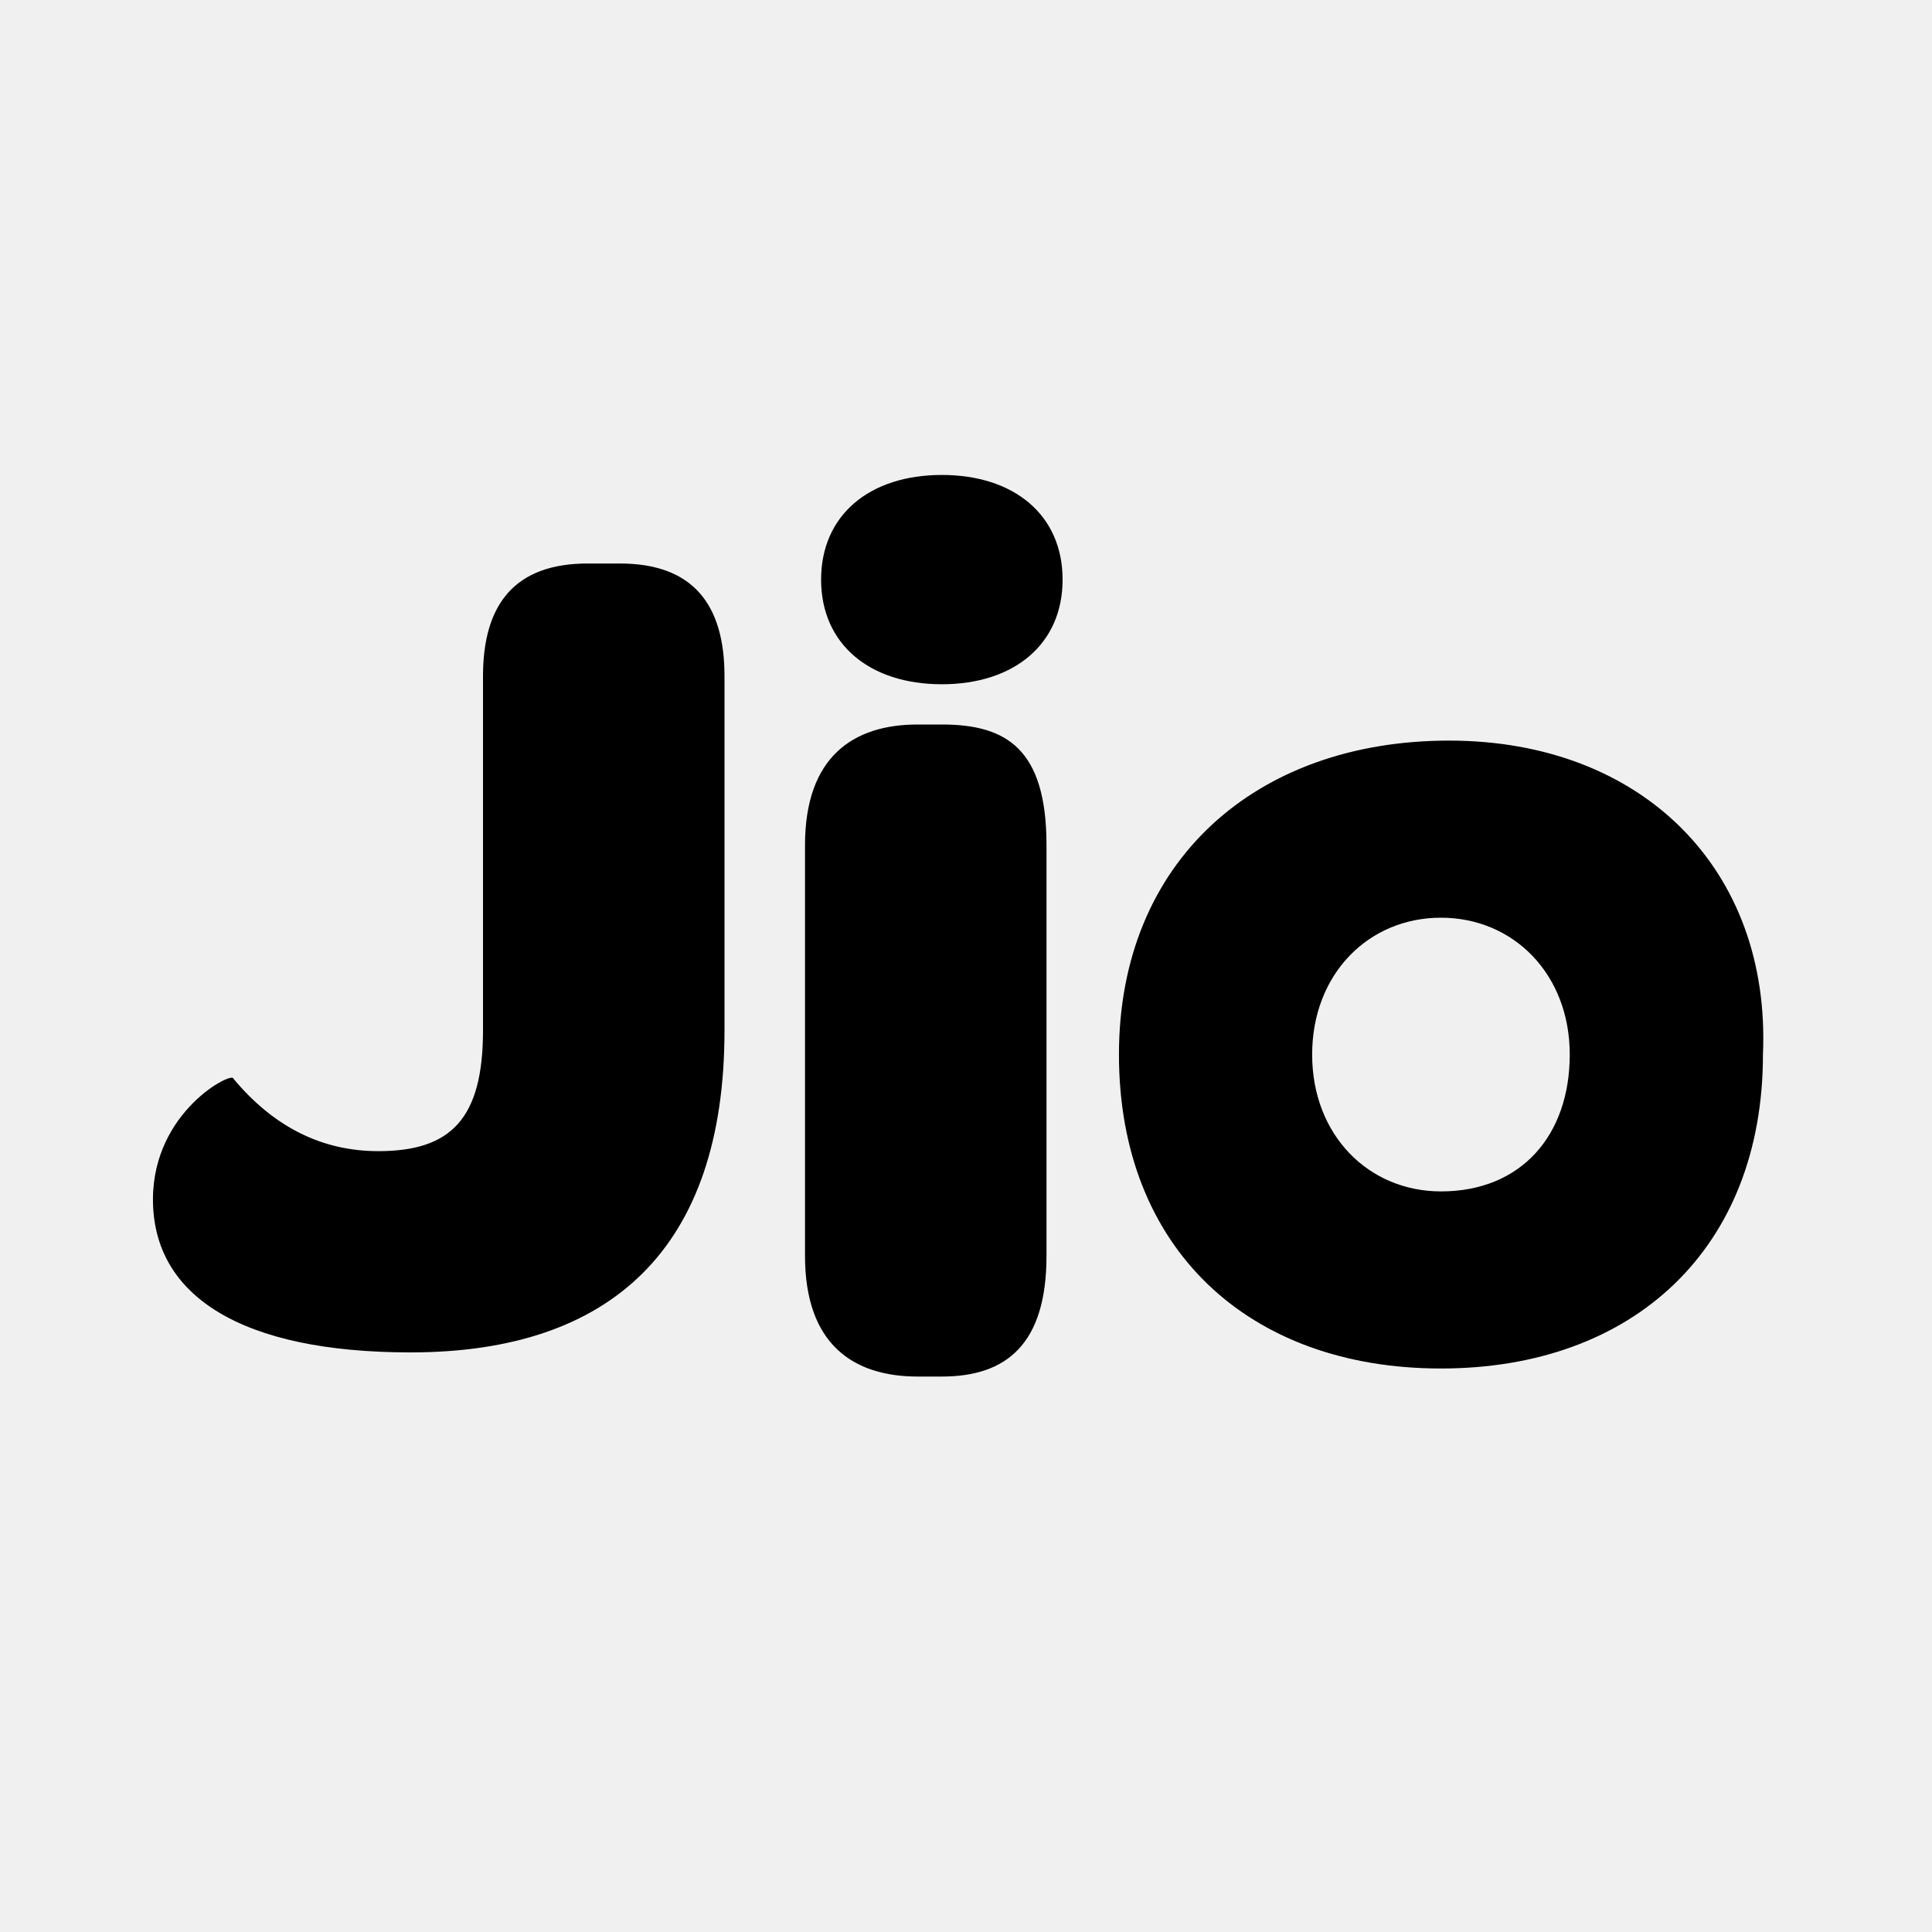
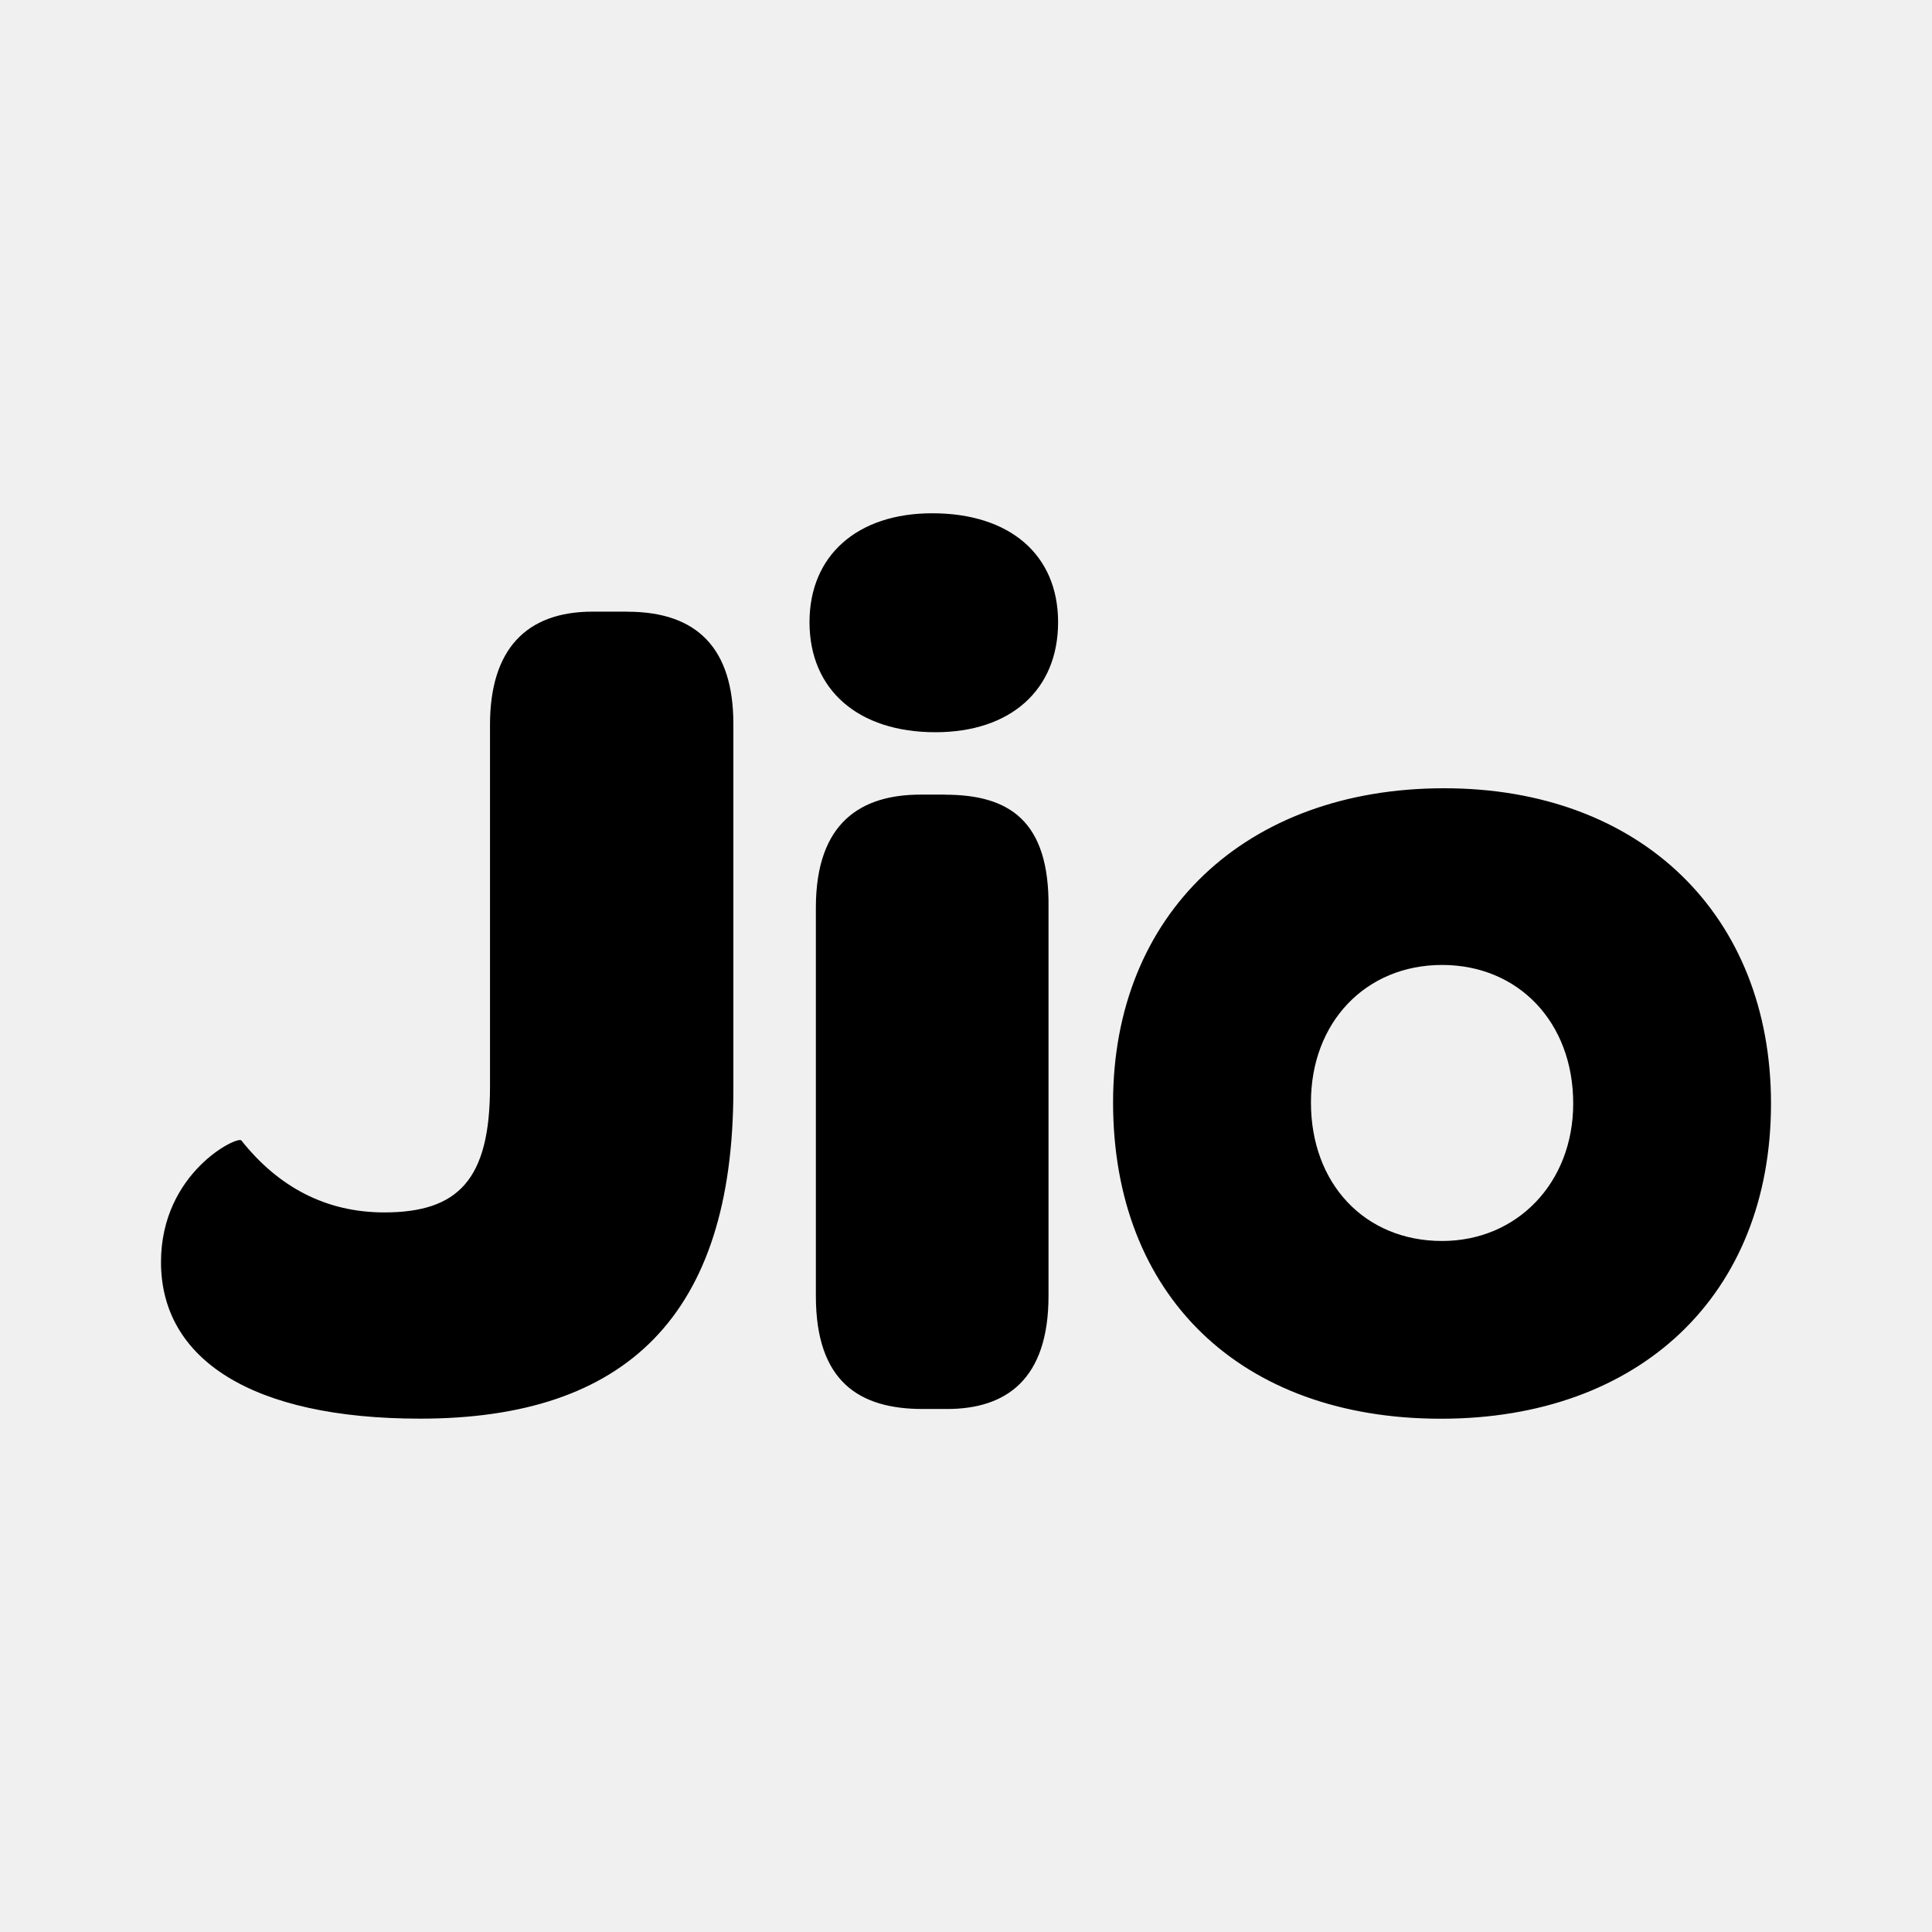
- <svg xmlns="http://www.w3.org/2000/svg" viewBox="0 0 24 24" style="enable-background:new 0 0 24 24" xml:space="preserve">
-   <path d="M17.9 14.8c-.9 0-1.6-.7-1.6-1.7s.7-1.7 1.6-1.7 1.6.7 1.6 1.7-.6 1.7-1.6 1.7zm.1-5.6c-2.4 0-4.1 1.5-4.1 3.9s1.6 3.9 4 3.9 4-1.5 4-3.9c.1-2.3-1.5-3.9-3.9-3.9zm-6.3-3.3c-.9 0-1.5.5-1.5 1.3s.6 1.3 1.5 1.3 1.5-.5 1.5-1.3-.6-1.3-1.5-1.3zm0 3.1h-.3c-.8 0-1.4.4-1.4 1.5v5.1c0 1.1.6 1.5 1.4 1.5h.3c.8 0 1.3-.4 1.3-1.5v-5.1c0-1.2-.5-1.5-1.3-1.5zm-4-2h-.4C6.4 7 6 7.5 6 8.4v4.4c0 1.1-.4 1.5-1.3 1.5-.7 0-1.3-.3-1.8-.9 0-.1-1 .4-1 1.5 0 1.2 1.1 1.9 3.2 1.9 2.5 0 3.9-1.3 3.9-4V8.4C9 7.5 8.6 7 7.7 7z" />
+ <svg xmlns="http://www.w3.org/2000/svg" height="24" width="24" version="1.1" id="svg4">
+   <defs id="defs8" />
+   <path d="m 17.914,15.416 c -0.959,0 -1.629,-0.71 -1.629,-1.721 0,-0.999 0.683,-1.708 1.629,-1.708 0.946,0 1.629,0.71 1.629,1.721 0,0.985 -0.696,1.708 -1.629,1.708 z m 0.026,-5.624 c -2.469,0 -4.113,1.564 -4.113,3.903 0,2.392 1.576,3.929 4.073,3.929 C 20.371,17.624 22,16.086 22,13.708 22,11.369 20.384,9.792 17.94,9.792 Z M 11.581,6.376 c -0.933,0 -1.525,0.525 -1.525,1.353 0,0.841 0.605,1.367 1.564,1.367 0.933,0 1.524,-0.525 1.524,-1.367 0,-0.841 -0.604,-1.353 -1.563,-1.353 z m 0.157,3.495 h -0.302 c -0.736,0 -1.301,0.342 -1.301,1.405 v 4.822 c 0,1.064 0.537,1.405 1.327,1.405 h 0.302 c 0.736,0 1.261,-0.368 1.261,-1.405 V 11.277 C 13.039,10.186 12.527,9.872 11.738,9.872 Z M 7.795,7.598 H 7.362 c -0.828,0 -1.275,0.472 -1.275,1.405 v 4.495 c 0,1.156 -0.394,1.563 -1.314,1.563 -0.722,0 -1.314,-0.314 -1.774,-0.893 -0.039,-0.066 -0.999,0.394 -0.999,1.51 0,1.209 1.13,1.945 3.22,1.945 2.55,0 3.89,-1.275 3.89,-4.087 V 8.991 c 0,-0.933 -0.447,-1.392 -1.315,-1.392 z" fill="#fff" style="fill:#000000;fill-opacity:1;stroke:none;stroke-width:1.014;stroke-miterlimit:4;stroke-dasharray:none" id="path2" />
</svg>
